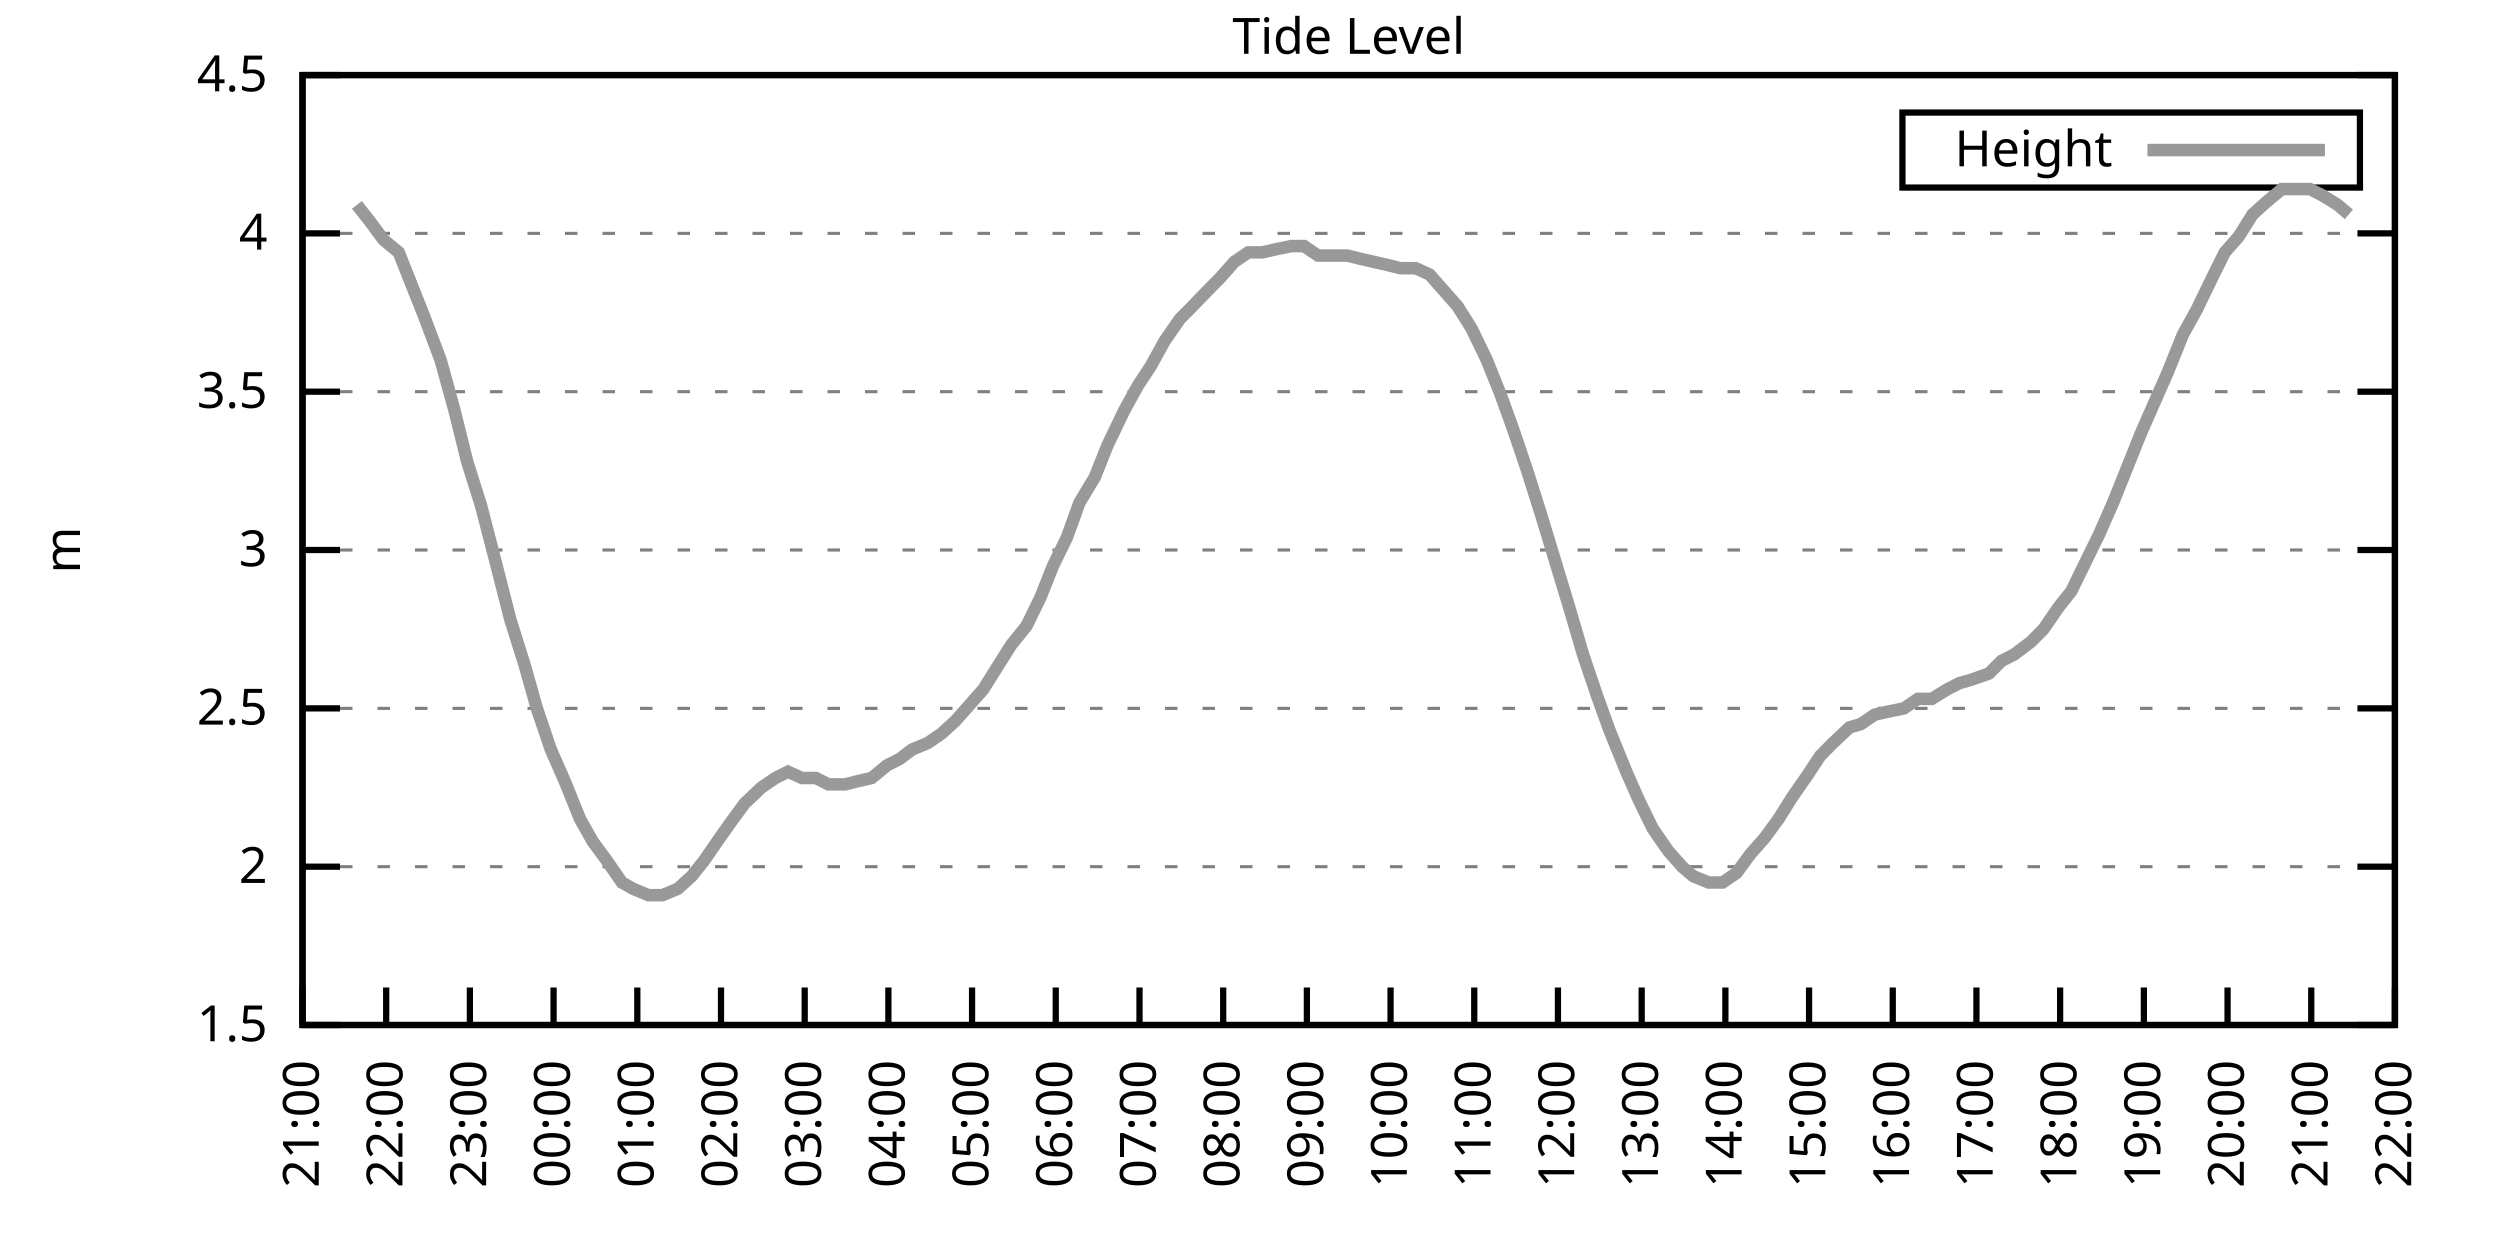
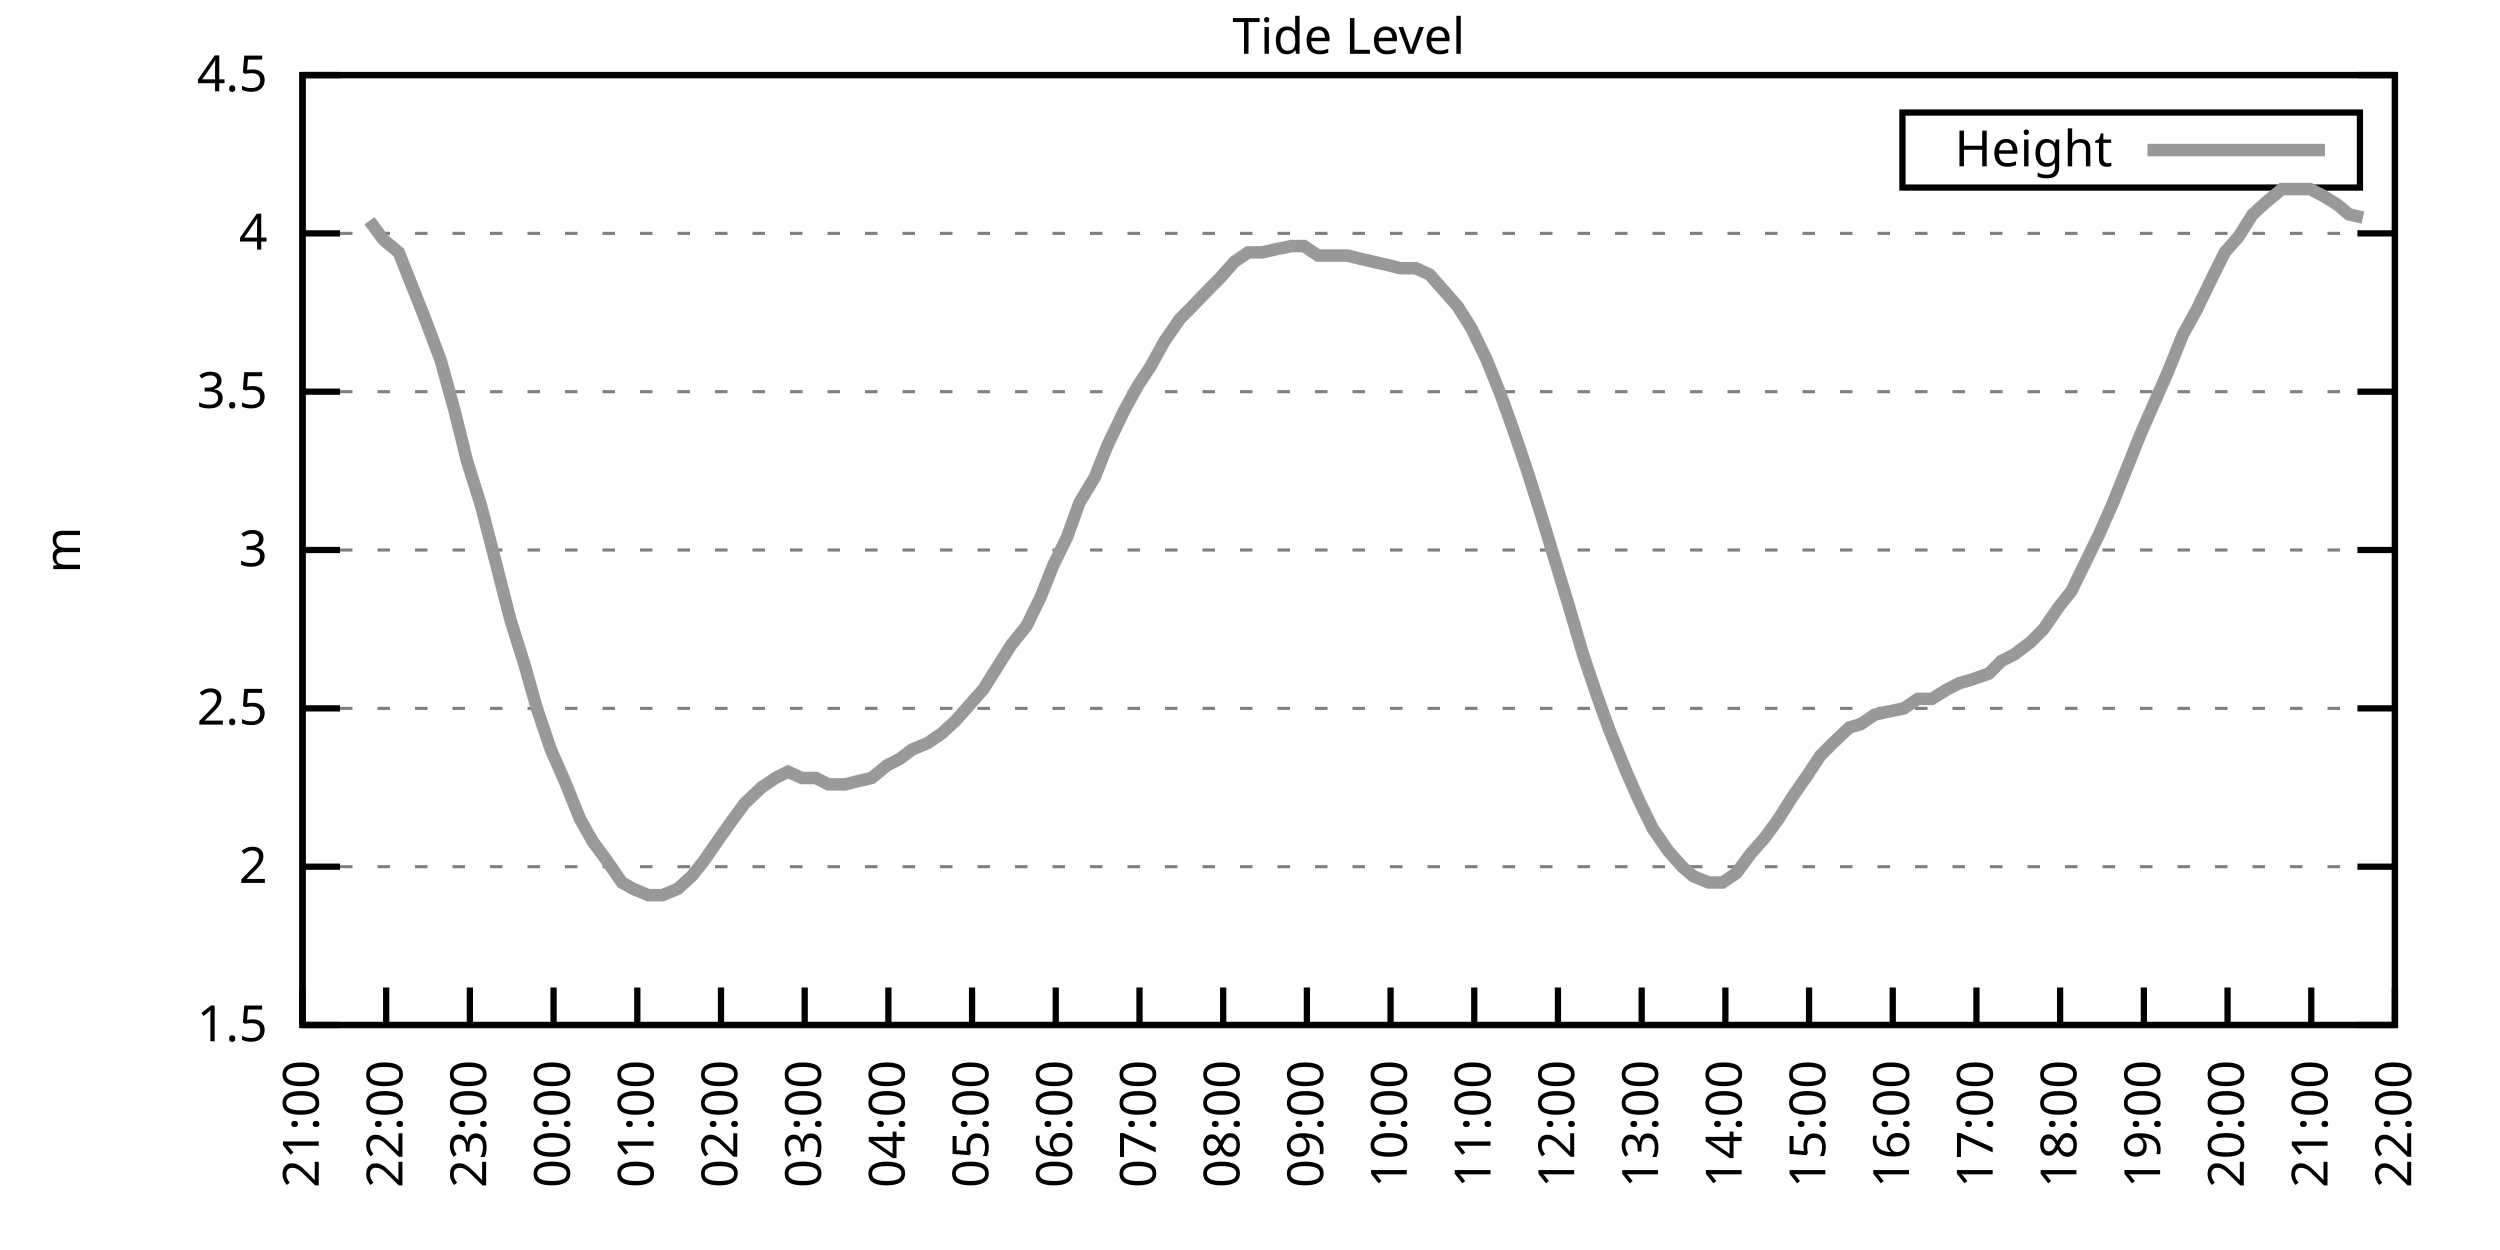
<svg xmlns="http://www.w3.org/2000/svg" xmlns:xlink="http://www.w3.org/1999/xlink" width="400" height="200" viewBox="0 0 400 200">
  <g id="gnuplot_canvas">
    <rect x="0" y="0" width="400" height="200" fill="none" />
    <defs>
      <circle id="gpDot" r="0.5" stroke-width="0.5" stroke="currentColor" />
      <path id="gpPt0" stroke-width="0.333" stroke="currentColor" d="M-1,0 h2 M0,-1 v2" />
      <path id="gpPt1" stroke-width="0.333" stroke="currentColor" d="M-1,-1 L1,1 M1,-1 L-1,1" />
      <path id="gpPt2" stroke-width="0.333" stroke="currentColor" d="M-1,0 L1,0 M0,-1 L0,1 M-1,-1 L1,1 M-1,1 L1,-1" />
      <rect id="gpPt3" stroke-width="0.333" stroke="currentColor" x="-1" y="-1" width="2" height="2" />
      <rect id="gpPt4" stroke-width="0.333" stroke="currentColor" fill="currentColor" x="-1" y="-1" width="2" height="2" />
      <circle id="gpPt5" stroke-width="0.333" stroke="currentColor" cx="0" cy="0" r="1" />
      <use xlink:href="#gpPt5" id="gpPt6" fill="currentColor" stroke="none" />
      <path id="gpPt7" stroke-width="0.333" stroke="currentColor" d="M0,-1.33 L-1.33,0.67 L1.33,0.67 z" />
      <use xlink:href="#gpPt7" id="gpPt8" fill="currentColor" stroke="none" />
      <use xlink:href="#gpPt7" id="gpPt9" stroke="currentColor" transform="rotate(180)" />
      <use xlink:href="#gpPt9" id="gpPt10" fill="currentColor" stroke="none" />
      <use xlink:href="#gpPt3" id="gpPt11" stroke="currentColor" transform="rotate(45)" />
      <use xlink:href="#gpPt11" id="gpPt12" fill="currentColor" stroke="none" />
      <path id="gpPt13" stroke-width="0.333" stroke="currentColor" d="M0,1.330 L1.265,0.411 L0.782,-1.067 L-0.782,-1.076 L-1.265,0.411 z" />
      <use xlink:href="#gpPt13" id="gpPt14" fill="currentColor" stroke="none" />
      <filter id="textbox" filterUnits="objectBoundingBox" x="0" y="0" height="1" width="1">
        <feFlood flood-color="white" flood-opacity="1" result="bgnd" />
        <feComposite in="SourceGraphic" in2="bgnd" operator="atop" />
      </filter>
      <filter id="greybox" filterUnits="objectBoundingBox" x="0" y="0" height="1" width="1">
        <feFlood flood-color="lightgrey" flood-opacity="1" result="grey" />
        <feComposite in="SourceGraphic" in2="grey" operator="atop" />
      </filter>
    </defs>
    <g fill="none" color="white" stroke="currentColor" stroke-width="1.00" stroke-linecap="butt" stroke-linejoin="miter">
</g>
    <g fill="none" color="black" stroke="currentColor" stroke-width="1.00" stroke-linecap="butt" stroke-linejoin="miter">
      <g stroke="none" shape-rendering="crispEdges">
        <polygon fill="rgb(255, 255, 255)" points="48.40,164.00 383.18,164.00 383.18,12.02 48.40,12.02 " />
      </g>
    </g>
    <g fill="none" color="black" stroke="currentColor" stroke-width="1.00" stroke-linecap="butt" stroke-linejoin="miter">
</g>
    <g fill="none" color="black" stroke="black" stroke-width="0.50" stroke-linecap="butt" stroke-linejoin="miter">
</g>
    <g fill="none" color="gray" stroke="currentColor" stroke-width="0.50" stroke-linecap="butt" stroke-linejoin="miter">
      <path stroke="gray" stroke-dasharray="2,4" class="gridline" d="M48.40,164.00 L383.19,164.00  " />
    </g>
    <g fill="none" color="gray" stroke="gray" stroke-width="1.00" stroke-linecap="butt" stroke-linejoin="miter">
</g>
    <g fill="none" color="black" stroke="currentColor" stroke-width="1.00" stroke-linecap="butt" stroke-linejoin="miter">
      <path stroke="black" d="M48.40,164.00 L54.40,164.00 M383.19,164.00 L377.19,164.00  " />
      <g transform="translate(42.80,166.60)" stroke="none" fill="black" font-family="Sans" font-size="8.00" text-anchor="end">
        <text>
          <tspan font-family="Sans"> 1.5</tspan>
        </text>
      </g>
    </g>
    <g fill="none" color="black" stroke="currentColor" stroke-width="1.00" stroke-linecap="butt" stroke-linejoin="miter">
</g>
    <g fill="none" color="black" stroke="black" stroke-width="0.50" stroke-linecap="butt" stroke-linejoin="miter">
</g>
    <g fill="none" color="gray" stroke="currentColor" stroke-width="0.50" stroke-linecap="butt" stroke-linejoin="miter">
      <path stroke="gray" stroke-dasharray="2,4" class="gridline" d="M48.40,138.67 L383.19,138.67  " />
    </g>
    <g fill="none" color="gray" stroke="gray" stroke-width="1.00" stroke-linecap="butt" stroke-linejoin="miter">
</g>
    <g fill="none" color="black" stroke="currentColor" stroke-width="1.00" stroke-linecap="butt" stroke-linejoin="miter">
      <path stroke="black" d="M48.40,138.67 L54.40,138.67 M383.19,138.67 L377.19,138.67  " />
      <g transform="translate(42.80,141.27)" stroke="none" fill="black" font-family="Sans" font-size="8.00" text-anchor="end">
        <text>
          <tspan font-family="Sans"> 2</tspan>
        </text>
      </g>
    </g>
    <g fill="none" color="black" stroke="currentColor" stroke-width="1.00" stroke-linecap="butt" stroke-linejoin="miter">
</g>
    <g fill="none" color="black" stroke="black" stroke-width="0.50" stroke-linecap="butt" stroke-linejoin="miter">
</g>
    <g fill="none" color="gray" stroke="currentColor" stroke-width="0.50" stroke-linecap="butt" stroke-linejoin="miter">
      <path stroke="gray" stroke-dasharray="2,4" class="gridline" d="M48.40,113.34 L383.19,113.34  " />
    </g>
    <g fill="none" color="gray" stroke="gray" stroke-width="1.00" stroke-linecap="butt" stroke-linejoin="miter">
</g>
    <g fill="none" color="black" stroke="currentColor" stroke-width="1.00" stroke-linecap="butt" stroke-linejoin="miter">
      <path stroke="black" d="M48.40,113.34 L54.40,113.34 M383.19,113.34 L377.19,113.34  " />
      <g transform="translate(42.80,115.94)" stroke="none" fill="black" font-family="Sans" font-size="8.00" text-anchor="end">
        <text>
          <tspan font-family="Sans"> 2.5</tspan>
        </text>
      </g>
    </g>
    <g fill="none" color="black" stroke="currentColor" stroke-width="1.00" stroke-linecap="butt" stroke-linejoin="miter">
</g>
    <g fill="none" color="black" stroke="black" stroke-width="0.50" stroke-linecap="butt" stroke-linejoin="miter">
</g>
    <g fill="none" color="gray" stroke="currentColor" stroke-width="0.50" stroke-linecap="butt" stroke-linejoin="miter">
      <path stroke="gray" stroke-dasharray="2,4" class="gridline" d="M48.40,88.00 L383.19,88.00  " />
    </g>
    <g fill="none" color="gray" stroke="gray" stroke-width="1.00" stroke-linecap="butt" stroke-linejoin="miter">
</g>
    <g fill="none" color="black" stroke="currentColor" stroke-width="1.00" stroke-linecap="butt" stroke-linejoin="miter">
      <path stroke="black" d="M48.40,88.00 L54.40,88.00 M383.19,88.00 L377.19,88.00  " />
      <g transform="translate(42.80,90.60)" stroke="none" fill="black" font-family="Sans" font-size="8.00" text-anchor="end">
        <text>
          <tspan font-family="Sans"> 3</tspan>
        </text>
      </g>
    </g>
    <g fill="none" color="black" stroke="currentColor" stroke-width="1.00" stroke-linecap="butt" stroke-linejoin="miter">
</g>
    <g fill="none" color="black" stroke="black" stroke-width="0.50" stroke-linecap="butt" stroke-linejoin="miter">
</g>
    <g fill="none" color="gray" stroke="currentColor" stroke-width="0.50" stroke-linecap="butt" stroke-linejoin="miter">
      <path stroke="gray" stroke-dasharray="2,4" class="gridline" d="M48.40,62.67 L383.19,62.67  " />
    </g>
    <g fill="none" color="gray" stroke="gray" stroke-width="1.00" stroke-linecap="butt" stroke-linejoin="miter">
</g>
    <g fill="none" color="black" stroke="currentColor" stroke-width="1.00" stroke-linecap="butt" stroke-linejoin="miter">
      <path stroke="black" d="M48.40,62.67 L54.40,62.67 M383.19,62.67 L377.19,62.67  " />
      <g transform="translate(42.80,65.27)" stroke="none" fill="black" font-family="Sans" font-size="8.00" text-anchor="end">
        <text>
          <tspan font-family="Sans"> 3.5</tspan>
        </text>
      </g>
    </g>
    <g fill="none" color="black" stroke="currentColor" stroke-width="1.00" stroke-linecap="butt" stroke-linejoin="miter">
</g>
    <g fill="none" color="black" stroke="black" stroke-width="0.50" stroke-linecap="butt" stroke-linejoin="miter">
</g>
    <g fill="none" color="gray" stroke="currentColor" stroke-width="0.50" stroke-linecap="butt" stroke-linejoin="miter">
      <path stroke="gray" stroke-dasharray="2,4" class="gridline" d="M48.40,37.34 L383.19,37.34  " />
    </g>
    <g fill="none" color="gray" stroke="gray" stroke-width="1.00" stroke-linecap="butt" stroke-linejoin="miter">
</g>
    <g fill="none" color="black" stroke="currentColor" stroke-width="1.00" stroke-linecap="butt" stroke-linejoin="miter">
      <path stroke="black" d="M48.40,37.34 L54.40,37.34 M383.19,37.34 L377.19,37.34  " />
      <g transform="translate(42.80,39.94)" stroke="none" fill="black" font-family="Sans" font-size="8.00" text-anchor="end">
        <text>
          <tspan font-family="Sans"> 4</tspan>
        </text>
      </g>
    </g>
    <g fill="none" color="black" stroke="currentColor" stroke-width="1.00" stroke-linecap="butt" stroke-linejoin="miter">
</g>
    <g fill="none" color="black" stroke="black" stroke-width="0.50" stroke-linecap="butt" stroke-linejoin="miter">
</g>
    <g fill="none" color="gray" stroke="currentColor" stroke-width="0.50" stroke-linecap="butt" stroke-linejoin="miter">
      <path stroke="gray" stroke-dasharray="2,4" class="gridline" d="M48.40,12.01 L383.19,12.01  " />
    </g>
    <g fill="none" color="gray" stroke="gray" stroke-width="1.00" stroke-linecap="butt" stroke-linejoin="miter">
</g>
    <g fill="none" color="black" stroke="currentColor" stroke-width="1.00" stroke-linecap="butt" stroke-linejoin="miter">
      <path stroke="black" d="M48.40,12.01 L54.40,12.01 M383.19,12.01 L377.19,12.01  " />
      <g transform="translate(42.80,14.61)" stroke="none" fill="black" font-family="Sans" font-size="8.00" text-anchor="end">
        <text>
          <tspan font-family="Sans"> 4.5</tspan>
        </text>
      </g>
    </g>
    <g fill="none" color="black" stroke="currentColor" stroke-width="1.00" stroke-linecap="butt" stroke-linejoin="miter">
      <path stroke="black" d="M48.40,164.00 L48.40,158.00  " />
      <g transform="translate(51.00,169.60) rotate(270.00)" stroke="none" fill="black" font-family="Sans" font-size="8.00" text-anchor="end">
        <text>
          <tspan font-family="Sans">21:00</tspan>
        </text>
      </g>
    </g>
    <g fill="none" color="black" stroke="currentColor" stroke-width="1.00" stroke-linecap="butt" stroke-linejoin="miter">
      <path stroke="black" d="M61.79,164.00 L61.79,158.00  " />
      <g transform="translate(64.39,169.60) rotate(270.00)" stroke="none" fill="black" font-family="Sans" font-size="8.00" text-anchor="end">
        <text>
          <tspan font-family="Sans">22:00</tspan>
        </text>
      </g>
    </g>
    <g fill="none" color="black" stroke="currentColor" stroke-width="1.00" stroke-linecap="butt" stroke-linejoin="miter">
      <path stroke="black" d="M75.18,164.00 L75.18,158.00  " />
      <g transform="translate(77.78,169.60) rotate(270.00)" stroke="none" fill="black" font-family="Sans" font-size="8.00" text-anchor="end">
        <text>
          <tspan font-family="Sans">23:00</tspan>
        </text>
      </g>
    </g>
    <g fill="none" color="black" stroke="currentColor" stroke-width="1.00" stroke-linecap="butt" stroke-linejoin="miter">
      <path stroke="black" d="M88.57,164.00 L88.57,158.00  " />
      <g transform="translate(91.17,169.60) rotate(270.00)" stroke="none" fill="black" font-family="Sans" font-size="8.00" text-anchor="end">
        <text>
          <tspan font-family="Sans">00:00</tspan>
        </text>
      </g>
    </g>
    <g fill="none" color="black" stroke="currentColor" stroke-width="1.00" stroke-linecap="butt" stroke-linejoin="miter">
      <path stroke="black" d="M101.97,164.00 L101.97,158.00  " />
      <g transform="translate(104.57,169.60) rotate(270.00)" stroke="none" fill="black" font-family="Sans" font-size="8.00" text-anchor="end">
        <text>
          <tspan font-family="Sans">01:00</tspan>
        </text>
      </g>
    </g>
    <g fill="none" color="black" stroke="currentColor" stroke-width="1.00" stroke-linecap="butt" stroke-linejoin="miter">
      <path stroke="black" d="M115.36,164.00 L115.36,158.00  " />
      <g transform="translate(117.96,169.60) rotate(270.00)" stroke="none" fill="black" font-family="Sans" font-size="8.00" text-anchor="end">
        <text>
          <tspan font-family="Sans">02:00</tspan>
        </text>
      </g>
    </g>
    <g fill="none" color="black" stroke="currentColor" stroke-width="1.00" stroke-linecap="butt" stroke-linejoin="miter">
      <path stroke="black" d="M128.75,164.00 L128.75,158.00  " />
      <g transform="translate(131.35,169.60) rotate(270.00)" stroke="none" fill="black" font-family="Sans" font-size="8.00" text-anchor="end">
        <text>
          <tspan font-family="Sans">03:00</tspan>
        </text>
      </g>
    </g>
    <g fill="none" color="black" stroke="currentColor" stroke-width="1.00" stroke-linecap="butt" stroke-linejoin="miter">
      <path stroke="black" d="M142.14,164.00 L142.14,158.00  " />
      <g transform="translate(144.74,169.60) rotate(270.00)" stroke="none" fill="black" font-family="Sans" font-size="8.00" text-anchor="end">
        <text>
          <tspan font-family="Sans">04:00</tspan>
        </text>
      </g>
    </g>
    <g fill="none" color="black" stroke="currentColor" stroke-width="1.00" stroke-linecap="butt" stroke-linejoin="miter">
      <path stroke="black" d="M155.53,164.00 L155.53,158.00  " />
      <g transform="translate(158.13,169.60) rotate(270.00)" stroke="none" fill="black" font-family="Sans" font-size="8.00" text-anchor="end">
        <text>
          <tspan font-family="Sans">05:00</tspan>
        </text>
      </g>
    </g>
    <g fill="none" color="black" stroke="currentColor" stroke-width="1.00" stroke-linecap="butt" stroke-linejoin="miter">
      <path stroke="black" d="M168.92,164.00 L168.92,158.00  " />
      <g transform="translate(171.52,169.60) rotate(270.00)" stroke="none" fill="black" font-family="Sans" font-size="8.00" text-anchor="end">
        <text>
          <tspan font-family="Sans">06:00</tspan>
        </text>
      </g>
    </g>
    <g fill="none" color="black" stroke="currentColor" stroke-width="1.00" stroke-linecap="butt" stroke-linejoin="miter">
      <path stroke="black" d="M182.32,164.00 L182.32,158.00  " />
      <g transform="translate(184.92,169.60) rotate(270.00)" stroke="none" fill="black" font-family="Sans" font-size="8.00" text-anchor="end">
        <text>
          <tspan font-family="Sans">07:00</tspan>
        </text>
      </g>
    </g>
    <g fill="none" color="black" stroke="currentColor" stroke-width="1.00" stroke-linecap="butt" stroke-linejoin="miter">
      <path stroke="black" d="M195.71,164.00 L195.71,158.00  " />
      <g transform="translate(198.31,169.60) rotate(270.00)" stroke="none" fill="black" font-family="Sans" font-size="8.00" text-anchor="end">
        <text>
          <tspan font-family="Sans">08:00</tspan>
        </text>
      </g>
    </g>
    <g fill="none" color="black" stroke="currentColor" stroke-width="1.00" stroke-linecap="butt" stroke-linejoin="miter">
      <path stroke="black" d="M209.10,164.00 L209.10,158.00  " />
      <g transform="translate(211.70,169.60) rotate(270.00)" stroke="none" fill="black" font-family="Sans" font-size="8.00" text-anchor="end">
        <text>
          <tspan font-family="Sans">09:00</tspan>
        </text>
      </g>
    </g>
    <g fill="none" color="black" stroke="currentColor" stroke-width="1.00" stroke-linecap="butt" stroke-linejoin="miter">
      <path stroke="black" d="M222.49,164.00 L222.49,158.00  " />
      <g transform="translate(225.09,169.60) rotate(270.00)" stroke="none" fill="black" font-family="Sans" font-size="8.00" text-anchor="end">
        <text>
          <tspan font-family="Sans">10:00</tspan>
        </text>
      </g>
    </g>
    <g fill="none" color="black" stroke="currentColor" stroke-width="1.00" stroke-linecap="butt" stroke-linejoin="miter">
      <path stroke="black" d="M235.88,164.00 L235.88,158.00  " />
      <g transform="translate(238.48,169.60) rotate(270.00)" stroke="none" fill="black" font-family="Sans" font-size="8.00" text-anchor="end">
        <text>
          <tspan font-family="Sans">11:00</tspan>
        </text>
      </g>
    </g>
    <g fill="none" color="black" stroke="currentColor" stroke-width="1.00" stroke-linecap="butt" stroke-linejoin="miter">
      <path stroke="black" d="M249.27,164.00 L249.27,158.00  " />
      <g transform="translate(251.87,169.60) rotate(270.00)" stroke="none" fill="black" font-family="Sans" font-size="8.00" text-anchor="end">
        <text>
          <tspan font-family="Sans">12:00</tspan>
        </text>
      </g>
    </g>
    <g fill="none" color="black" stroke="currentColor" stroke-width="1.00" stroke-linecap="butt" stroke-linejoin="miter">
      <path stroke="black" d="M262.67,164.00 L262.67,158.00  " />
      <g transform="translate(265.27,169.60) rotate(270.00)" stroke="none" fill="black" font-family="Sans" font-size="8.00" text-anchor="end">
        <text>
          <tspan font-family="Sans">13:00</tspan>
        </text>
      </g>
    </g>
    <g fill="none" color="black" stroke="currentColor" stroke-width="1.00" stroke-linecap="butt" stroke-linejoin="miter">
      <path stroke="black" d="M276.06,164.00 L276.06,158.00  " />
      <g transform="translate(278.66,169.60) rotate(270.00)" stroke="none" fill="black" font-family="Sans" font-size="8.00" text-anchor="end">
        <text>
          <tspan font-family="Sans">14:00</tspan>
        </text>
      </g>
    </g>
    <g fill="none" color="black" stroke="currentColor" stroke-width="1.00" stroke-linecap="butt" stroke-linejoin="miter">
      <path stroke="black" d="M289.45,164.00 L289.45,158.00  " />
      <g transform="translate(292.05,169.60) rotate(270.00)" stroke="none" fill="black" font-family="Sans" font-size="8.00" text-anchor="end">
        <text>
          <tspan font-family="Sans">15:00</tspan>
        </text>
      </g>
    </g>
    <g fill="none" color="black" stroke="currentColor" stroke-width="1.00" stroke-linecap="butt" stroke-linejoin="miter">
      <path stroke="black" d="M302.84,164.00 L302.84,158.00  " />
      <g transform="translate(305.44,169.60) rotate(270.00)" stroke="none" fill="black" font-family="Sans" font-size="8.00" text-anchor="end">
        <text>
          <tspan font-family="Sans">16:00</tspan>
        </text>
      </g>
    </g>
    <g fill="none" color="black" stroke="currentColor" stroke-width="1.00" stroke-linecap="butt" stroke-linejoin="miter">
      <path stroke="black" d="M316.23,164.00 L316.23,158.00  " />
      <g transform="translate(318.83,169.60) rotate(270.00)" stroke="none" fill="black" font-family="Sans" font-size="8.00" text-anchor="end">
        <text>
          <tspan font-family="Sans">17:00</tspan>
        </text>
      </g>
    </g>
    <g fill="none" color="black" stroke="currentColor" stroke-width="1.00" stroke-linecap="butt" stroke-linejoin="miter">
      <path stroke="black" d="M329.62,164.00 L329.62,158.00  " />
      <g transform="translate(332.22,169.60) rotate(270.00)" stroke="none" fill="black" font-family="Sans" font-size="8.00" text-anchor="end">
        <text>
          <tspan font-family="Sans">18:00</tspan>
        </text>
      </g>
    </g>
    <g fill="none" color="black" stroke="currentColor" stroke-width="1.00" stroke-linecap="butt" stroke-linejoin="miter">
      <path stroke="black" d="M343.02,164.00 L343.02,158.00  " />
      <g transform="translate(345.62,169.60) rotate(270.00)" stroke="none" fill="black" font-family="Sans" font-size="8.00" text-anchor="end">
        <text>
          <tspan font-family="Sans">19:00</tspan>
        </text>
      </g>
    </g>
    <g fill="none" color="black" stroke="currentColor" stroke-width="1.00" stroke-linecap="butt" stroke-linejoin="miter">
      <path stroke="black" d="M356.41,164.00 L356.41,158.00  " />
      <g transform="translate(359.01,169.60) rotate(270.00)" stroke="none" fill="black" font-family="Sans" font-size="8.00" text-anchor="end">
        <text>
          <tspan font-family="Sans">20:00</tspan>
        </text>
      </g>
    </g>
    <g fill="none" color="black" stroke="currentColor" stroke-width="1.00" stroke-linecap="butt" stroke-linejoin="miter">
      <path stroke="black" d="M369.80,164.00 L369.80,158.00  " />
      <g transform="translate(372.40,169.60) rotate(270.00)" stroke="none" fill="black" font-family="Sans" font-size="8.00" text-anchor="end">
        <text>
          <tspan font-family="Sans">21:00</tspan>
        </text>
      </g>
    </g>
    <g fill="none" color="black" stroke="currentColor" stroke-width="1.00" stroke-linecap="butt" stroke-linejoin="miter">
      <path stroke="black" d="M383.19,164.00 L383.19,158.00  " />
      <g transform="translate(385.79,169.60) rotate(270.00)" stroke="none" fill="black" font-family="Sans" font-size="8.00" text-anchor="end">
        <text>
          <tspan font-family="Sans">22:00</tspan>
        </text>
      </g>
    </g>
    <g fill="none" color="black" stroke="currentColor" stroke-width="1.00" stroke-linecap="butt" stroke-linejoin="miter">
</g>
    <g fill="none" color="black" stroke="currentColor" stroke-width="1.00" stroke-linecap="butt" stroke-linejoin="miter">
      <path stroke="black" d="M48.40,12.01 L48.40,164.00 L383.19,164.00 L383.19,12.01 L48.40,12.01 Z  " />
    </g>
    <g fill="none" color="black" stroke="currentColor" stroke-width="1.00" stroke-linecap="butt" stroke-linejoin="miter">
</g>
    <g fill="none" color="black" stroke="currentColor" stroke-width="1.00" stroke-linecap="butt" stroke-linejoin="miter">
      <path stroke="black" d="M304.39,30.01 L304.39,18.01 L377.59,18.01 L377.59,30.01 L304.39,30.01 Z  " />
    </g>
    <g id="Tide_level_plot_1">
      <g fill="none" color="white" stroke="black" stroke-width="2.00" stroke-linecap="butt" stroke-linejoin="miter">
</g>
      <g fill="none" color="black" stroke="currentColor" stroke-width="2.00" stroke-linecap="butt" stroke-linejoin="miter">
        <g transform="translate(337.99,26.61)" stroke="none" fill="black" font-family="Sans" font-size="8.00" text-anchor="end">
          <text>
            <tspan font-family="Sans">Height</tspan>
          </text>
        </g>
      </g>
      <g fill="none" color="black" stroke="currentColor" stroke-width="2.00" stroke-linecap="butt" stroke-linejoin="miter">
-         <path stroke="rgb(153, 153, 153)" d="M343.59,24.01 L371.99,24.01 M57.10,32.78 L59.11,35.32 L61.35,38.35 L63.80,40.38 L65.81,45.45 L67.82,50.51   L70.50,57.61 L72.73,65.71 L74.74,73.82 L76.97,80.91 L79.20,89.52 L81.66,99.15 L83.89,106.24 L85.90,113.34   L88.13,119.92 L90.36,124.99 L92.82,131.07 L94.82,134.62 L97.06,137.66 L99.51,141.20 L101.30,142.21 L103.75,143.23   L105.98,143.23 L108.44,142.21 L110.67,140.19 L112.68,137.66 L115.13,134.11 L116.92,131.58 L119.15,128.54 L121.83,126.00   L124.06,124.48 L126.07,123.47 L128.30,124.48 L130.54,124.48 L132.54,125.50 L135.22,125.50 L137.23,124.99 L139.46,124.48   L141.92,122.46 L143.93,121.44 L145.94,119.92 L148.39,118.91 L150.62,117.39 L152.85,115.36 L155.09,112.83 L157.32,110.30   L159.55,106.75 L161.78,103.20 L164.24,100.16 L166.47,95.60 L168.48,90.54 L170.71,85.98 L172.72,80.41 L175.17,76.35   L177.18,71.29 L179.86,65.71 L182.09,61.66 L184.10,58.62 L186.33,54.57 L188.79,51.02 L190.80,48.99 L193.25,46.46   L195.26,44.43 L197.49,41.90 L199.73,40.38 L201.96,40.38 L204.19,39.87 L206.64,39.37 L208.65,39.37 L210.88,40.89   L213.34,40.89 L215.57,40.89 L217.58,41.39 L219.81,41.90 L222.04,42.41 L224.05,42.91 L226.51,42.91 L228.74,43.93   L230.97,46.46 L233.20,48.99 L235.44,52.54 L237.89,57.61 L240.12,63.18 L242.13,68.75 L244.36,75.34 L246.60,82.43   L248.60,89.02 L251.06,97.12 L253.29,104.72 L255.52,111.31 L257.53,116.88 L260.21,123.47 L262.22,128.03 L264.45,132.59   L266.91,136.14 L269.14,138.67 L270.92,140.19 L273.38,141.20 L275.61,141.20 L277.84,139.68 L280.07,136.64 L282.31,134.11   L284.54,131.07 L286.77,127.52 L289.23,123.98 L291.23,120.94 L293.24,118.91 L295.92,116.38 L297.71,115.87 L299.94,114.35   L302.17,113.84 L304.63,113.34 L306.86,111.82 L309.09,111.82 L311.54,110.30 L313.55,109.28 L315.34,108.78 L318.24,107.76   L320.25,105.74 L322.26,104.72 L324.94,102.70 L326.95,100.67 L329.40,97.12 L331.41,94.59 L333.64,90.03 L335.87,85.47   L338.10,80.41 L340.34,74.83 L342.57,69.26 L344.80,64.19 L346.81,59.63 L349.26,53.55 L351.50,49.50 L353.95,44.43   L355.96,40.38 L358.19,37.85 L360.42,34.30 L362.66,32.28 L365.11,30.25 L367.34,30.25 L369.58,30.25 L371.58,31.26   L374.04,32.78 L375.82,34.30  " />
+         <path stroke="rgb(153, 153, 153)" d="M343.59,24.01 L371.99,24.01 M59.11,35.32 L61.35,38.35 L63.80,40.38 L65.81,45.45 L67.82,50.51 L70.50,57.61   L72.73,65.71 L74.74,73.82 L76.97,80.91 L79.20,89.52 L81.66,99.15 L83.89,106.24 L85.90,113.34 L88.13,119.92   L90.36,124.99 L92.82,131.07 L94.82,134.62 L97.06,137.66 L99.51,141.20 L101.30,142.21 L103.75,143.23 L105.98,143.23   L108.44,142.21 L110.67,140.19 L112.68,137.66 L115.13,134.11 L116.92,131.58 L119.15,128.54 L121.83,126.00 L124.06,124.48   L126.07,123.47 L128.30,124.48 L130.54,124.48 L132.54,125.50 L135.22,125.50 L137.23,124.99 L139.46,124.48 L141.92,122.46   L143.93,121.44 L145.94,119.92 L148.39,118.91 L150.62,117.39 L152.85,115.36 L155.09,112.83 L157.32,110.30 L159.55,106.75   L161.78,103.20 L164.24,100.16 L166.47,95.60 L168.48,90.54 L170.71,85.98 L172.72,80.41 L175.17,76.35 L177.18,71.29   L179.86,65.71 L182.09,61.66 L184.10,58.62 L186.33,54.57 L188.79,51.02 L190.80,48.99 L193.25,46.46 L195.26,44.43   L197.49,41.90 L199.73,40.38 L201.96,40.38 L204.19,39.87 L206.64,39.37 L208.65,39.37 L210.88,40.89 L213.34,40.89   L215.57,40.89 L217.58,41.39 L219.81,41.90 L222.04,42.41 L224.05,42.91 L226.51,42.91 L228.74,43.93 L230.97,46.46   L233.20,48.99 L235.44,52.54 L237.89,57.61 L240.12,63.18 L242.13,68.75 L244.36,75.34 L246.60,82.43 L248.60,89.02   L251.06,97.12 L253.29,104.72 L255.52,111.31 L257.53,116.88 L260.21,123.47 L262.22,128.03 L264.45,132.59 L266.91,136.14   L269.14,138.67 L270.92,140.19 L273.38,141.20 L275.61,141.20 L277.84,139.68 L280.07,136.64 L282.31,134.11 L284.54,131.07   L286.77,127.52 L289.23,123.98 L291.23,120.94 L293.24,118.91 L295.92,116.38 L297.71,115.87 L299.94,114.35 L302.17,113.84   L304.63,113.34 L306.86,111.82 L309.09,111.82 L311.54,110.30 L313.55,109.28 L315.34,108.78 L318.24,107.76 L320.25,105.74   L322.26,104.72 L324.94,102.70 L326.95,100.67 L329.40,97.12 L331.41,94.59 L333.64,90.03 L335.87,85.47 L338.10,80.41   L340.34,74.83 L342.57,69.26 L344.80,64.19 L346.81,59.63 L349.26,53.55 L351.50,49.50 L353.95,44.43 L355.96,40.38   L358.19,37.85 L360.42,34.30 L362.66,32.28 L365.11,30.25 L367.34,30.25 L369.58,30.25 L371.58,31.26 L374.04,32.78   L375.82,34.30 L378.06,34.81  " />
      </g>
    </g>
    <g fill="none" color="black" stroke="currentColor" stroke-width="2.00" stroke-linecap="butt" stroke-linejoin="miter">
</g>
    <g fill="none" color="black" stroke="black" stroke-width="1.00" stroke-linecap="butt" stroke-linejoin="miter">
</g>
    <g fill="none" color="black" stroke="currentColor" stroke-width="1.00" stroke-linecap="butt" stroke-linejoin="miter">
      <path stroke="black" d="M48.40,12.01 L48.40,164.00 L383.19,164.00 L383.19,12.01 L48.40,12.01 Z  " />
      <g transform="translate(12.80,88.01) rotate(270.00)" stroke="none" fill="black" font-family="Sans" font-size="8.00" text-anchor="middle">
        <text>
          <tspan font-family="Sans">m</tspan>
        </text>
      </g>
    </g>
    <g fill="none" color="black" stroke="currentColor" stroke-width="1.00" stroke-linecap="butt" stroke-linejoin="miter">
</g>
    <g fill="none" color="black" stroke="currentColor" stroke-width="1.00" stroke-linecap="butt" stroke-linejoin="miter">
      <g transform="translate(215.79,8.61)" stroke="none" fill="black" font-family="Sans" font-size="8.00" text-anchor="middle">
        <text>
          <tspan font-family="Sans">Tide Level</tspan>
        </text>
      </g>
    </g>
    <g fill="none" color="black" stroke="currentColor" stroke-width="1.00" stroke-linecap="butt" stroke-linejoin="miter">
</g>
  </g>
</svg>
